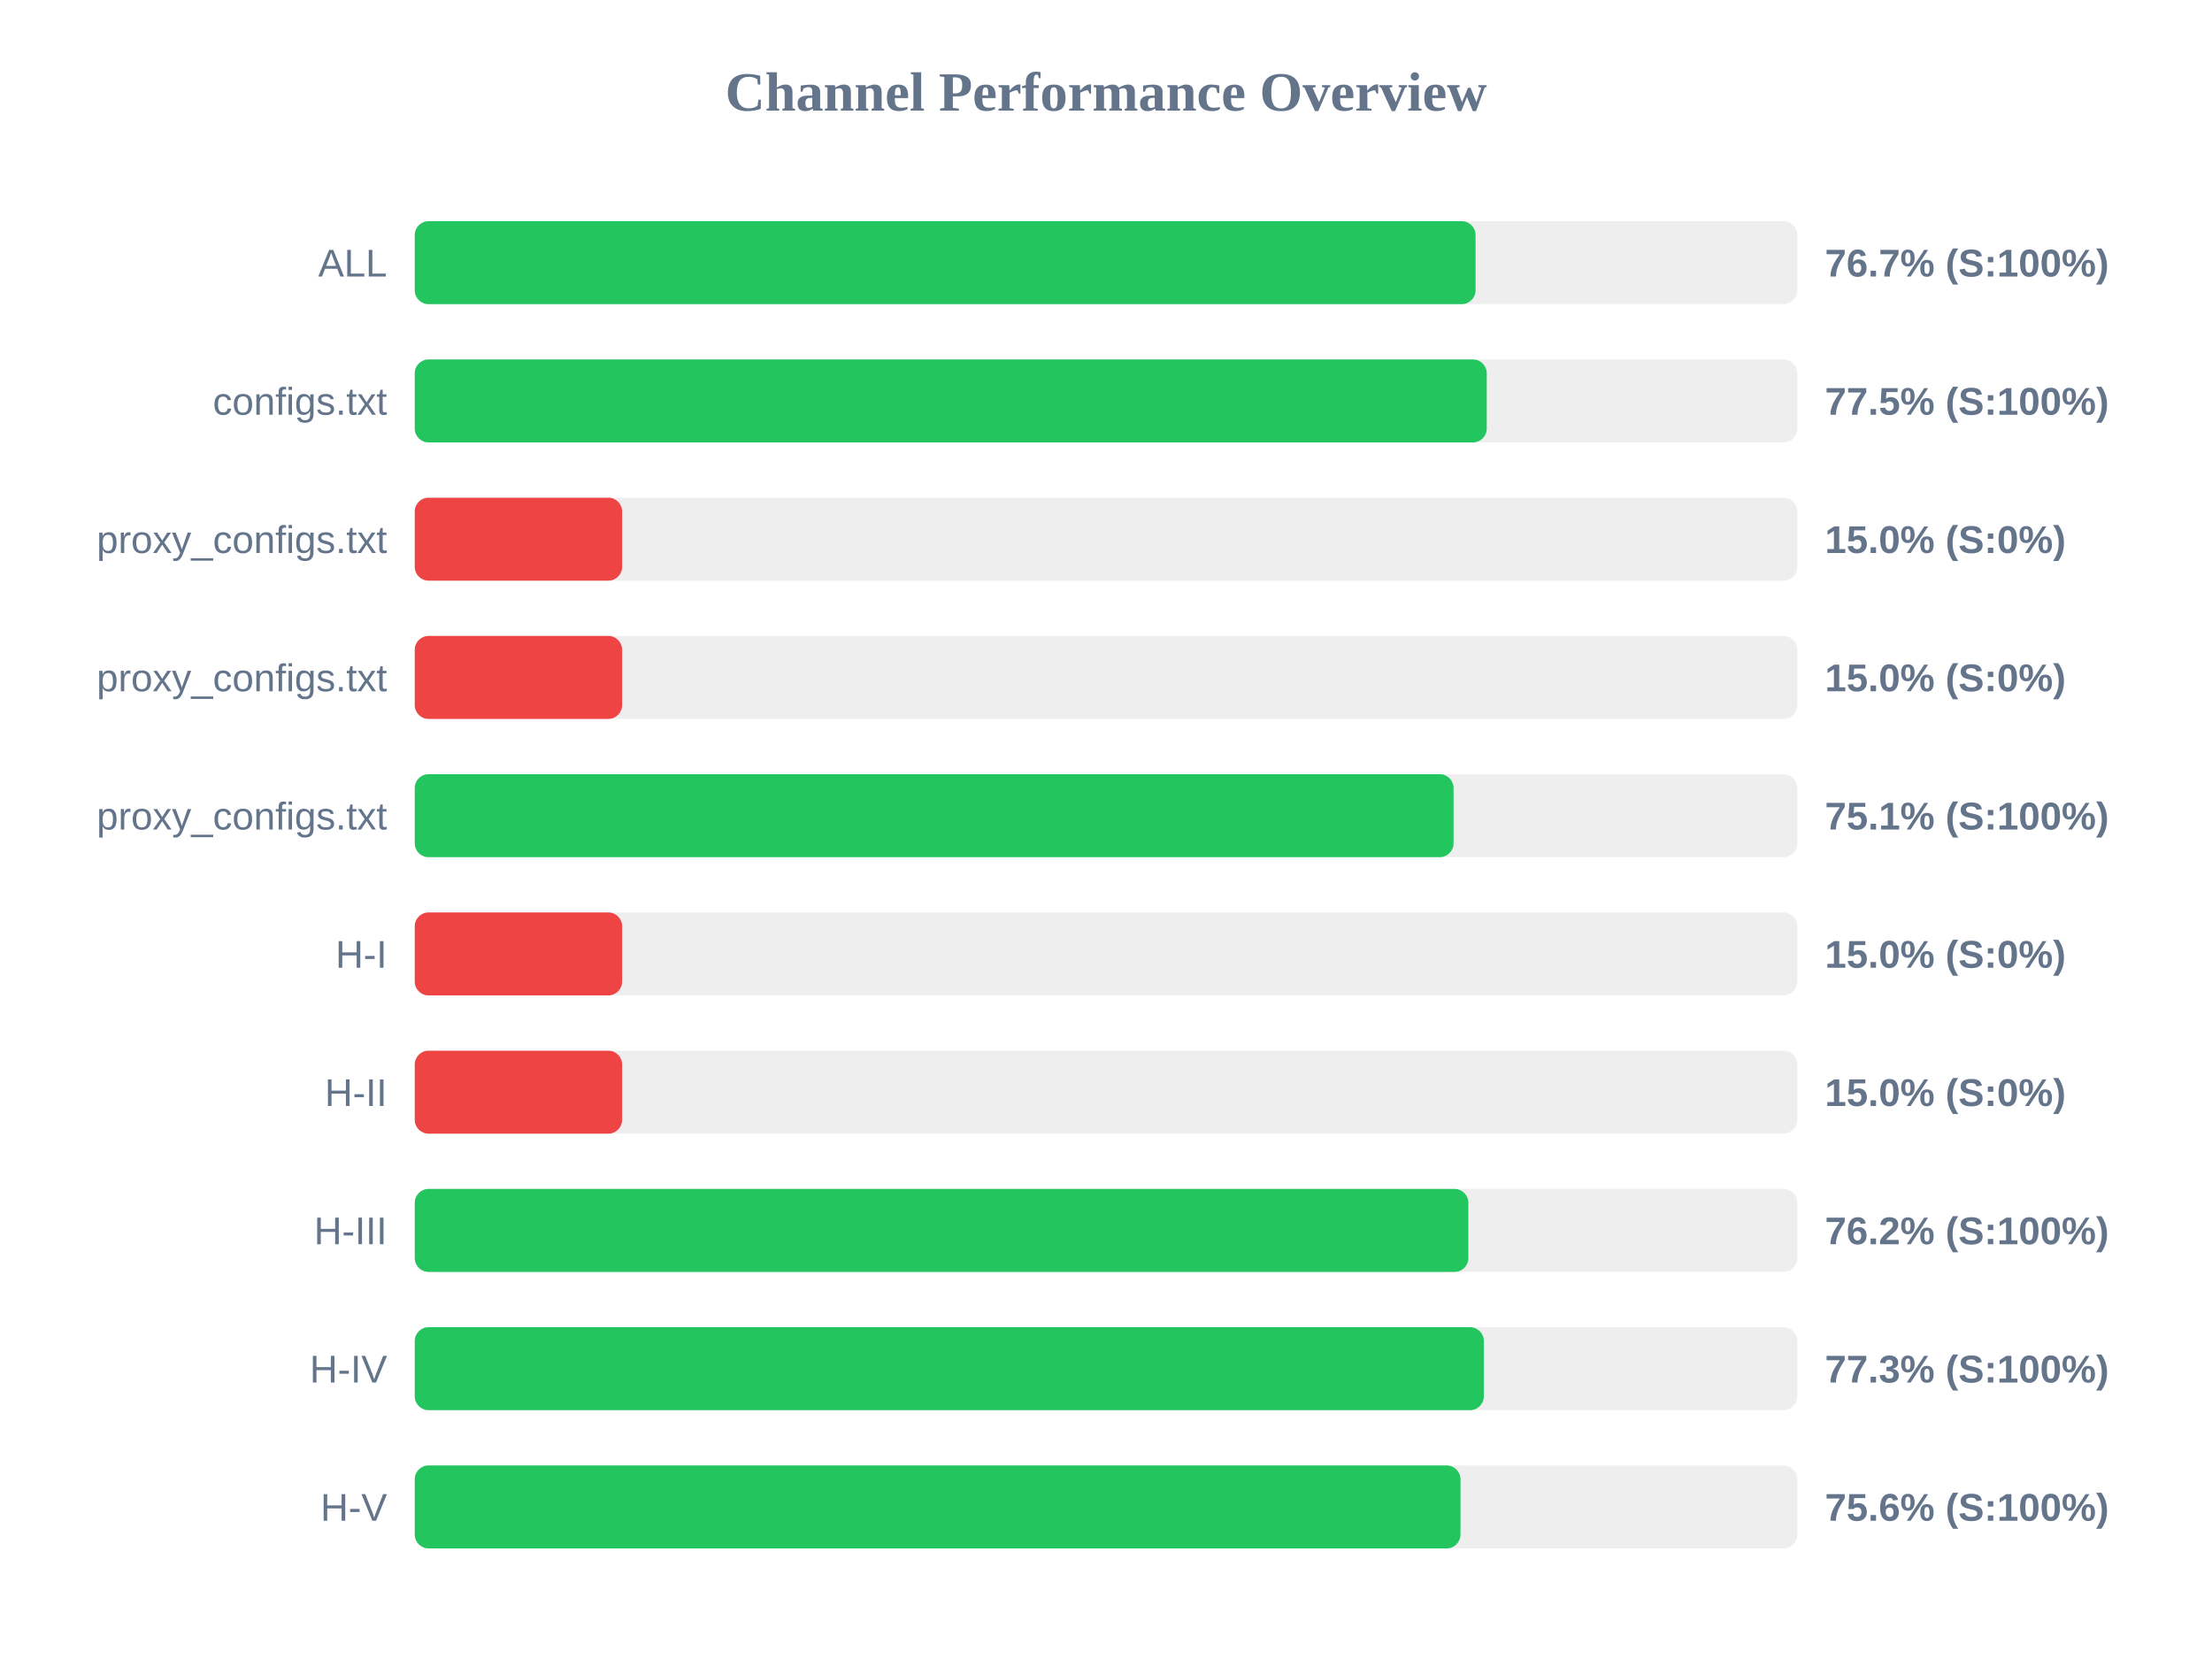
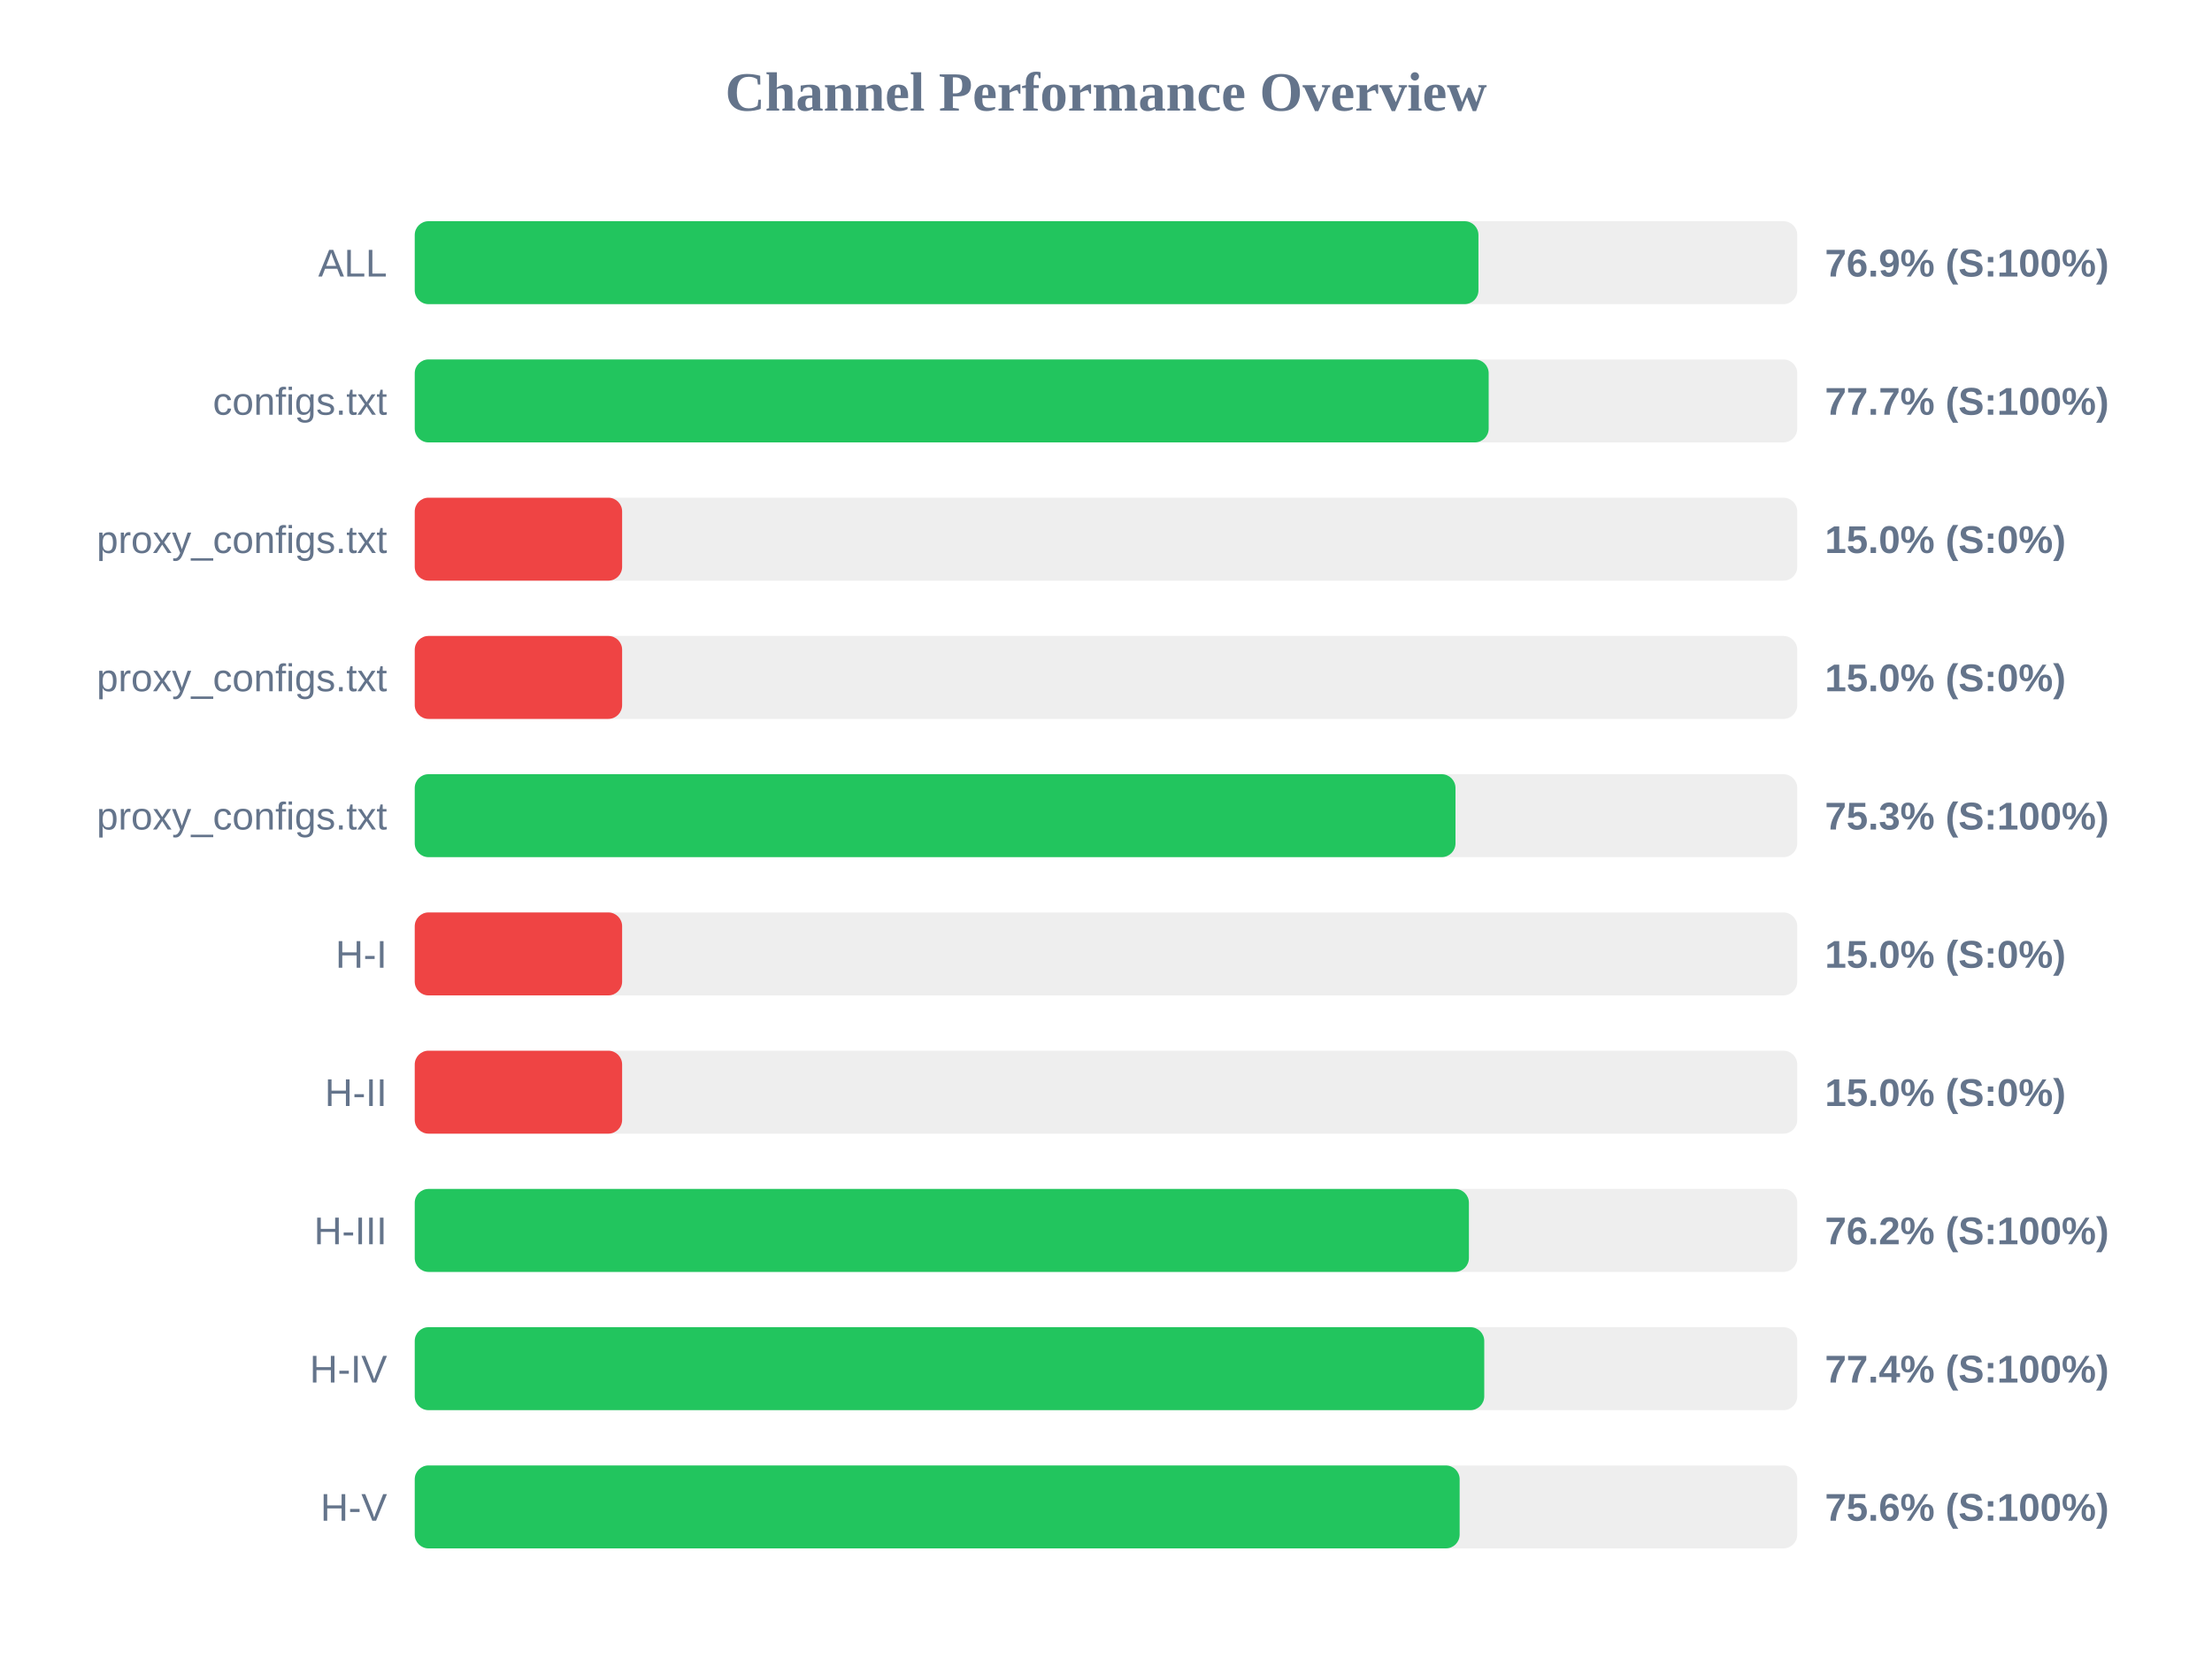
<svg xmlns="http://www.w3.org/2000/svg" width="800" height="600" version="1.1">
  <style>
        .row { font: 14px Arial; fill: #64748b; }
        .score { font: bold 14px Arial; fill: #64748b; }
    </style>
  <text x="400" y="40" text-anchor="middle" font-size="20px" font-weight="bold" fill="#64748b">Channel Performance Overview</text>
  <rect x="150" y="80" width="500" height="30" fill="#eee" rx="5" />
-   <rect x="150" y="80" width="383.65" height="30" fill="#22c55e" rx="5" />
+   <rect x="150" y="80" width="384.7" height="30" fill="#22c55e" rx="5" />
  <text x="140" y="100" text-anchor="end" class="row">ALL</text>
-   <text x="660" y="100" text-anchor="start" class="score">76.7% (S:100%)</text>
+   <text x="660" y="100" text-anchor="start" class="score">76.9% (S:100%)</text>
  <rect x="150" y="130" width="500" height="30" fill="#eee" rx="5" />
-   <rect x="150" y="130" width="387.7" height="30" fill="#22c55e" rx="5" />
+   <rect x="150" y="130" width="388.4" height="30" fill="#22c55e" rx="5" />
  <text x="140" y="150" text-anchor="end" class="row">configs.txt</text>
-   <text x="660" y="150" text-anchor="start" class="score">77.5% (S:100%)</text>
+   <text x="660" y="150" text-anchor="start" class="score">77.7% (S:100%)</text>
  <rect x="150" y="180" width="500" height="30" fill="#eee" rx="5" />
  <rect x="150" y="180" width="75.0" height="30" fill="#ef4444" rx="5" />
  <text x="140" y="200" text-anchor="end" class="row">proxy_configs.txt</text>
  <text x="660" y="200" text-anchor="start" class="score">15.0% (S:0%)</text>
  <rect x="150" y="230" width="500" height="30" fill="#eee" rx="5" />
  <rect x="150" y="230" width="75.0" height="30" fill="#ef4444" rx="5" />
  <text x="140" y="250" text-anchor="end" class="row">proxy_configs.txt</text>
  <text x="660" y="250" text-anchor="start" class="score">15.0% (S:0%)</text>
  <rect x="150" y="280" width="500" height="30" fill="#eee" rx="5" />
-   <rect x="150" y="280" width="375.7" height="30" fill="#22c55e" rx="5" />
+   <rect x="150" y="280" width="376.4" height="30" fill="#22c55e" rx="5" />
  <text x="140" y="300" text-anchor="end" class="row">proxy_configs.txt</text>
-   <text x="660" y="300" text-anchor="start" class="score">75.1% (S:100%)</text>
+   <text x="660" y="300" text-anchor="start" class="score">75.3% (S:100%)</text>
  <rect x="150" y="330" width="500" height="30" fill="#eee" rx="5" />
  <rect x="150" y="330" width="75.0" height="30" fill="#ef4444" rx="5" />
  <text x="140" y="350" text-anchor="end" class="row">H-I</text>
  <text x="660" y="350" text-anchor="start" class="score">15.0% (S:0%)</text>
  <rect x="150" y="380" width="500" height="30" fill="#eee" rx="5" />
  <rect x="150" y="380" width="75.0" height="30" fill="#ef4444" rx="5" />
  <text x="140" y="400" text-anchor="end" class="row">H-II</text>
  <text x="660" y="400" text-anchor="start" class="score">15.0% (S:0%)</text>
  <rect x="150" y="430" width="500" height="30" fill="#eee" rx="5" />
-   <rect x="150" y="430" width="381.05" height="30" fill="#22c55e" rx="5" />
+   <rect x="150" y="430" width="381.25" height="30" fill="#22c55e" rx="5" />
  <text x="140" y="450" text-anchor="end" class="row">H-III</text>
  <text x="660" y="450" text-anchor="start" class="score">76.2% (S:100%)</text>
  <rect x="150" y="480" width="500" height="30" fill="#eee" rx="5" />
-   <rect x="150" y="480" width="386.65" height="30" fill="#22c55e" rx="5" />
+   <rect x="150" y="480" width="386.8" height="30" fill="#22c55e" rx="5" />
  <text x="140" y="500" text-anchor="end" class="row">H-IV</text>
-   <text x="660" y="500" text-anchor="start" class="score">77.3% (S:100%)</text>
+   <text x="660" y="500" text-anchor="start" class="score">77.4% (S:100%)</text>
  <rect x="150" y="530" width="500" height="30" fill="#eee" rx="5" />
-   <rect x="150" y="530" width="378.2" height="30" fill="#22c55e" rx="5" />
+   <rect x="150" y="530" width="377.9" height="30" fill="#22c55e" rx="5" />
  <text x="140" y="550" text-anchor="end" class="row">H-V</text>
  <text x="660" y="550" text-anchor="start" class="score">75.6% (S:100%)</text>
</svg>
